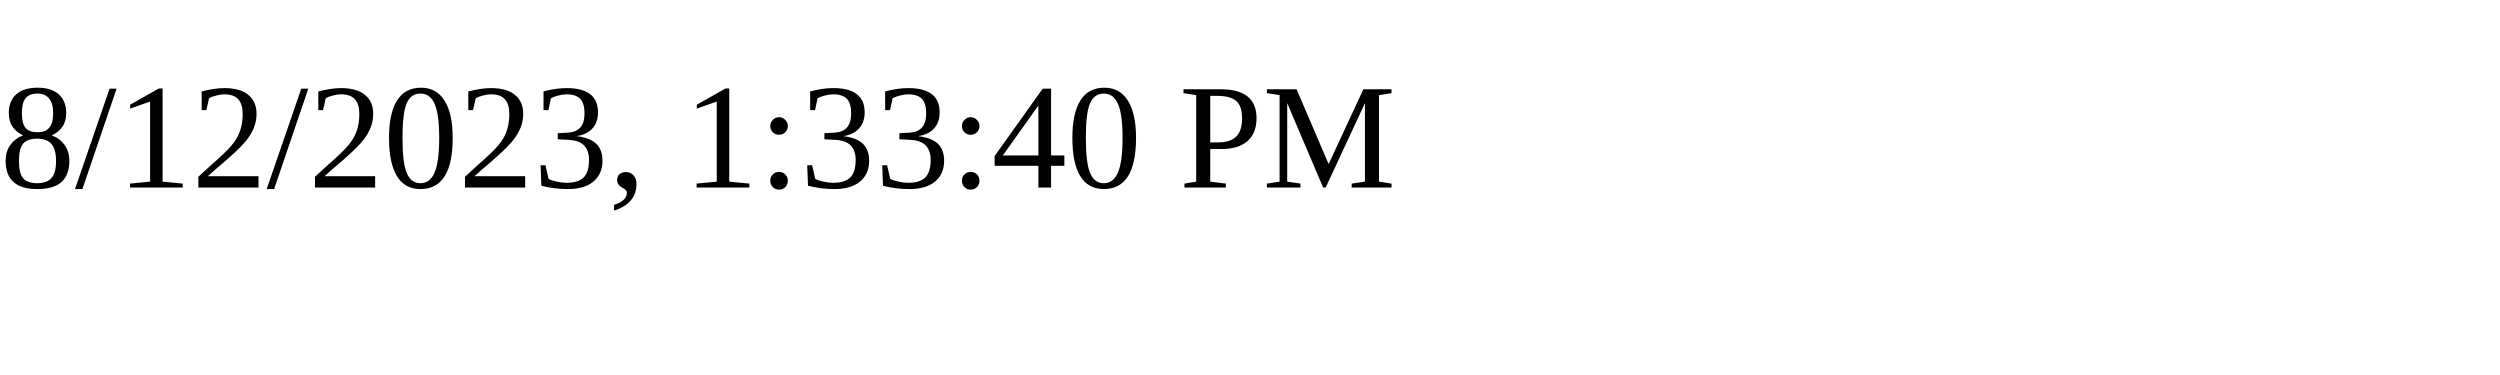
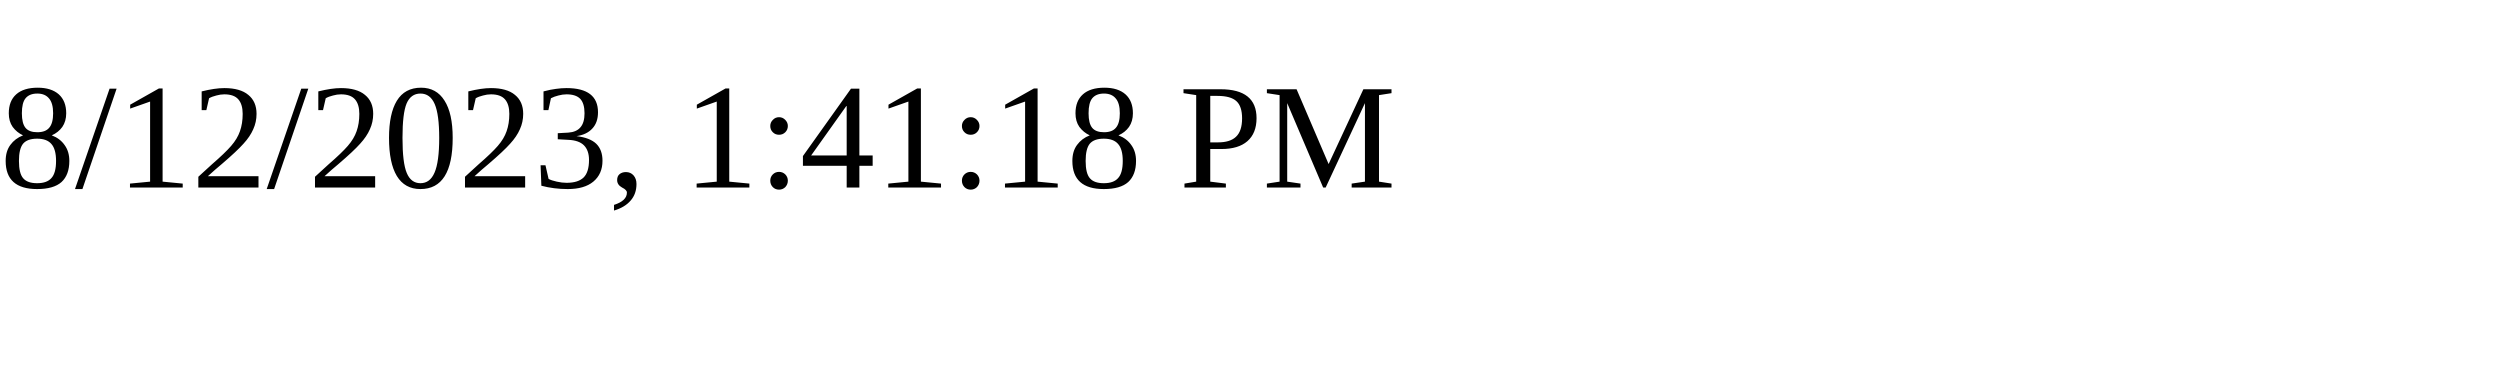
<svg xmlns="http://www.w3.org/2000/svg" height="30" width="200">
-   <text x="0" y="15">8/12/2023, 1:33:40 PM</text>
+   <text x="0" y="15">8/12/2023, 1:41:18 PM</text>
</svg>
